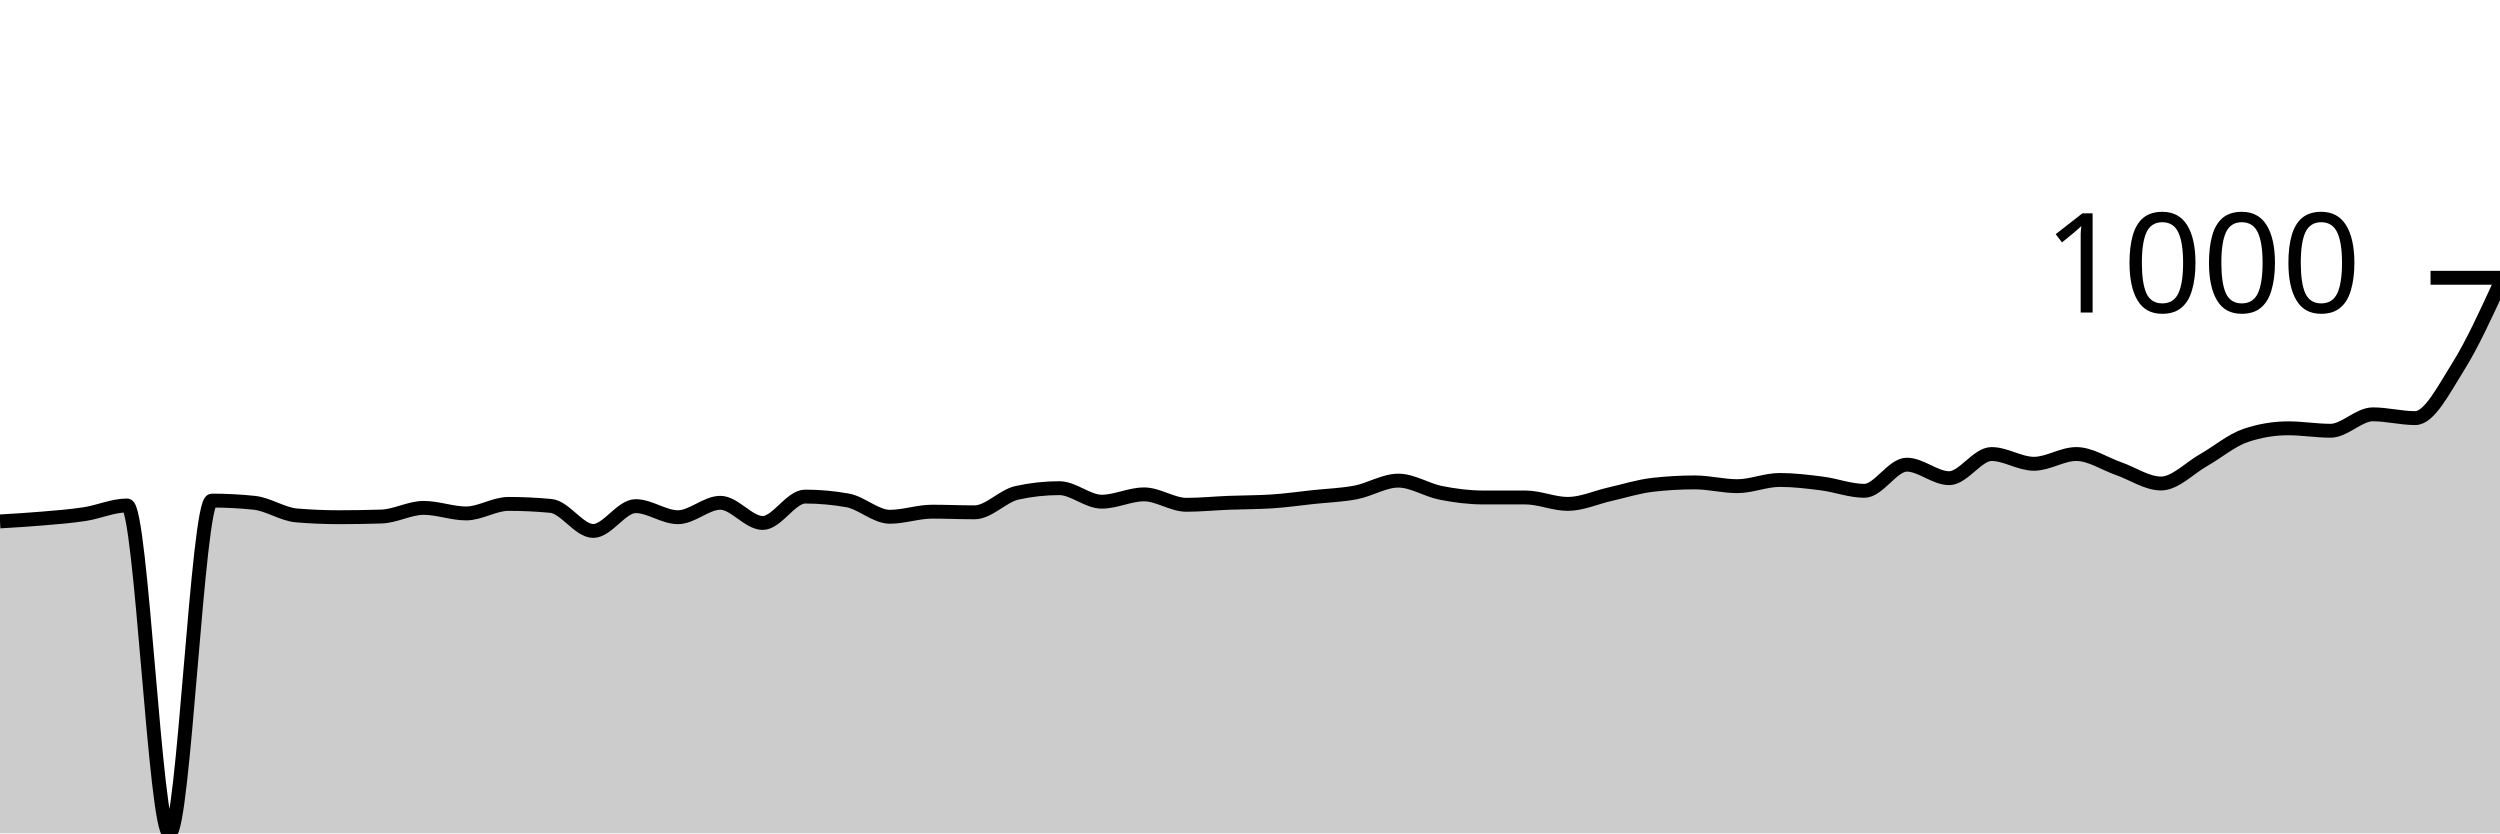
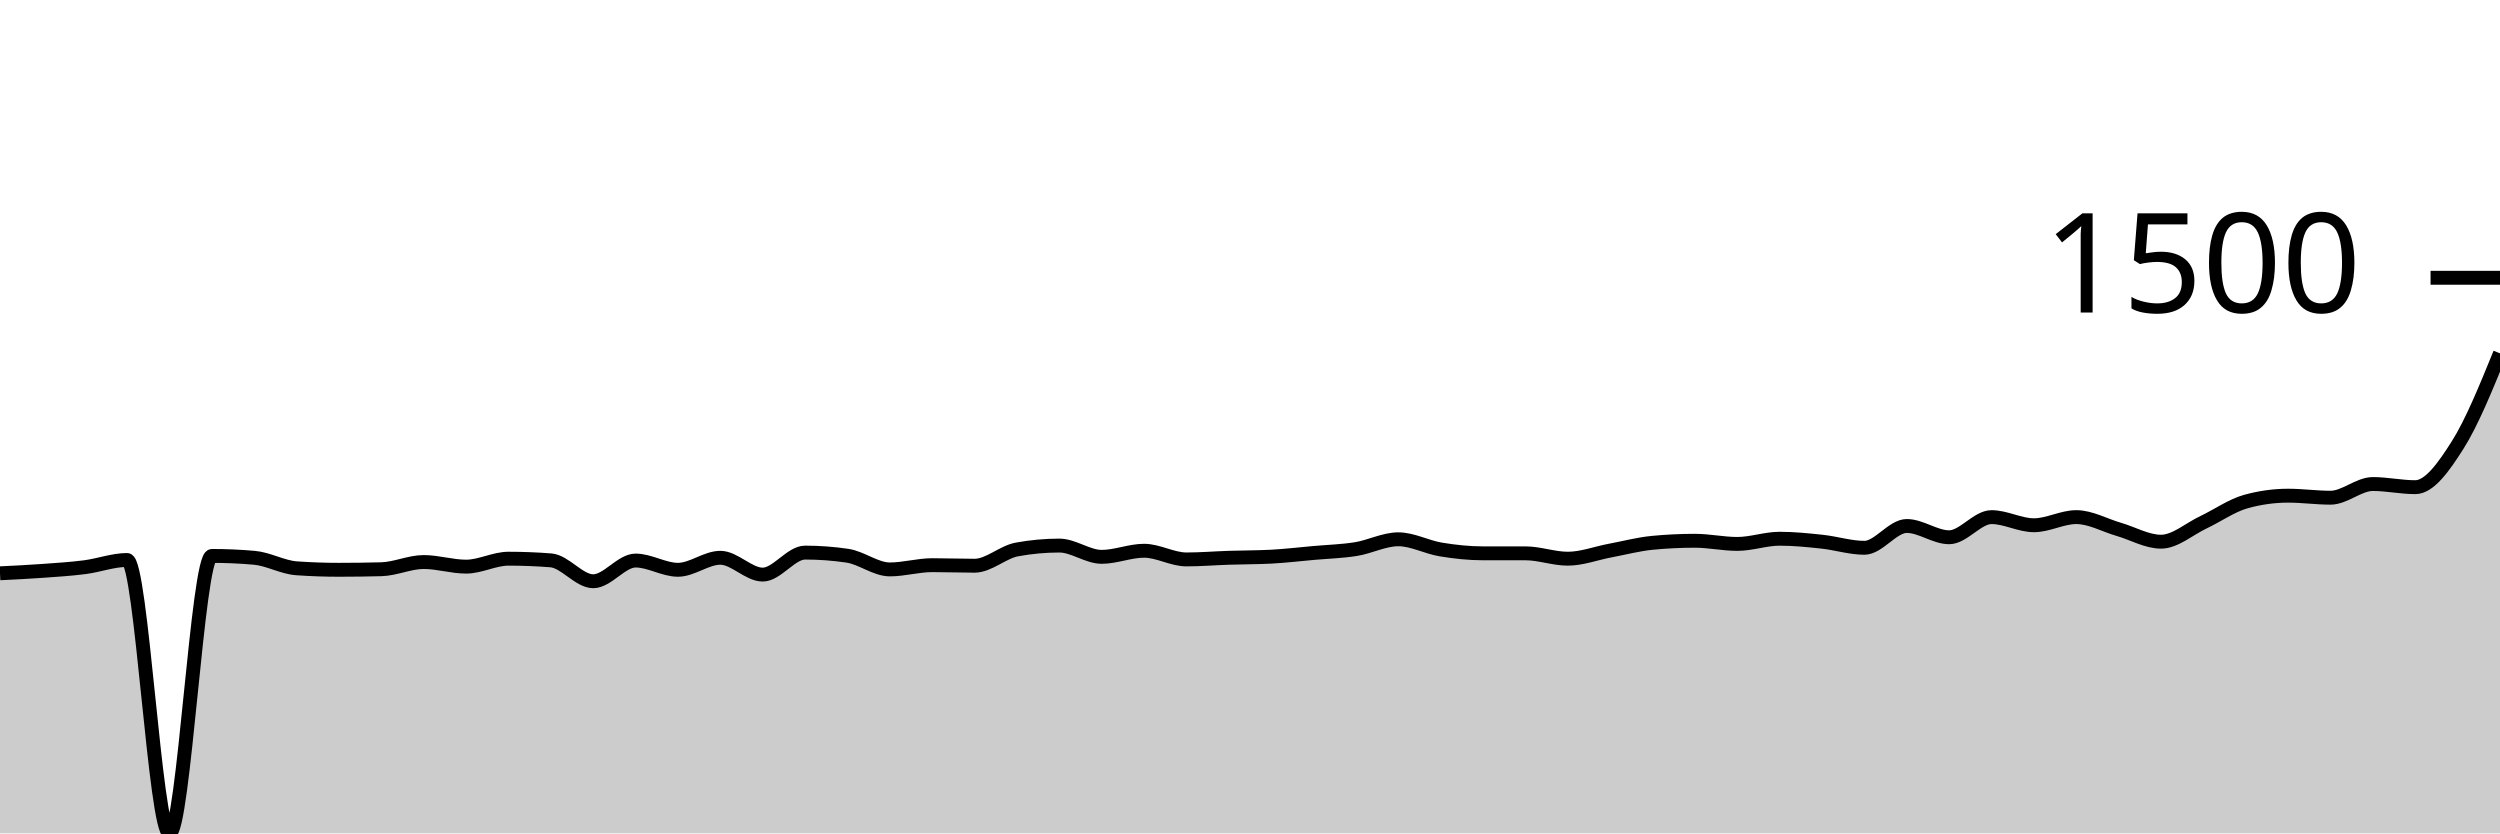
<svg xmlns="http://www.w3.org/2000/svg" viewBox="0 0 180 60">
  <g transform="translate(0,20)">
-     <path class="area" fill="rgba(0, 0, 0, 0.2)" d="M0,17.542C1.017,17.482,2.034,17.422,3.051,17.334C4.068,17.247,5.085,17.172,6.102,17.015C7.119,16.858,8.136,16.393,9.153,16.393C10.169,16.393,11.186,40,12.203,40C13.22,40,14.237,16.042,15.254,16.042C16.271,16.042,17.288,16.095,18.305,16.201C19.322,16.308,20.339,17.026,21.356,17.111C22.373,17.196,23.39,17.239,24.407,17.239C25.424,17.239,26.441,17.223,27.458,17.191C28.475,17.159,29.492,16.568,30.508,16.568C31.525,16.568,32.542,16.967,33.559,16.967C34.576,16.967,35.593,16.281,36.61,16.281C37.627,16.281,38.644,16.329,39.661,16.425C40.678,16.52,41.695,18.228,42.712,18.228C43.729,18.228,44.746,16.441,45.763,16.441C46.78,16.441,47.797,17.239,48.814,17.239C49.831,17.239,50.847,16.201,51.864,16.201C52.881,16.201,53.898,17.654,54.915,17.654C55.932,17.654,56.949,15.754,57.966,15.754C58.983,15.754,60,15.845,61.017,16.026C62.034,16.206,63.051,17.207,64.068,17.207C65.085,17.207,66.102,16.84,67.119,16.84C68.136,16.84,69.153,16.887,70.169,16.887C71.186,16.887,72.203,15.706,73.22,15.483C74.237,15.259,75.254,15.148,76.271,15.148C77.288,15.148,78.305,16.121,79.322,16.121C80.339,16.121,81.356,15.595,82.373,15.595C83.39,15.595,84.407,16.345,85.424,16.345C86.441,16.345,87.458,16.241,88.475,16.201C89.492,16.161,90.508,16.169,91.525,16.105C92.542,16.042,93.559,15.895,94.576,15.786C95.593,15.677,96.61,15.648,97.627,15.451C98.644,15.254,99.661,14.605,100.678,14.605C101.695,14.605,102.712,15.281,103.729,15.483C104.746,15.685,105.763,15.818,106.78,15.818C107.797,15.818,108.814,15.818,109.831,15.818C110.847,15.818,111.864,16.281,112.881,16.281C113.898,16.281,114.915,15.807,115.932,15.579C116.949,15.35,117.966,15.025,118.983,14.908C120,14.791,121.017,14.733,122.034,14.733C123.051,14.733,124.068,15.004,125.085,15.004C126.102,15.004,127.119,14.557,128.136,14.557C129.153,14.557,130.169,14.682,131.186,14.812C132.203,14.943,133.22,15.339,134.237,15.339C135.254,15.339,136.271,13.456,137.288,13.456C138.305,13.456,139.322,14.429,140.339,14.429C141.356,14.429,142.373,12.69,143.39,12.69C144.407,12.69,145.424,13.392,146.441,13.392C147.458,13.392,148.475,12.69,149.492,12.69C150.508,12.69,151.525,13.389,152.542,13.743C153.559,14.097,154.576,14.812,155.593,14.812C156.61,14.812,157.627,13.714,158.644,13.136C159.661,12.559,160.678,11.689,161.695,11.349C162.712,11.008,163.729,10.838,164.746,10.838C165.763,10.838,166.78,11.014,167.797,11.014C168.814,11.014,169.831,9.832,170.847,9.832C171.864,9.832,172.881,10.104,173.898,10.104C174.915,10.104,175.932,8.079,176.949,6.464C177.966,4.85,178.983,2.632,180,0.415L180,40C178.983,40,177.966,40,176.949,40C175.932,40,174.915,40,173.898,40C172.881,40,171.864,40,170.847,40C169.831,40,168.814,40,167.797,40C166.78,40,165.763,40,164.746,40C163.729,40,162.712,40,161.695,40C160.678,40,159.661,40,158.644,40C157.627,40,156.61,40,155.593,40C154.576,40,153.559,40,152.542,40C151.525,40,150.508,40,149.492,40C148.475,40,147.458,40,146.441,40C145.424,40,144.407,40,143.39,40C142.373,40,141.356,40,140.339,40C139.322,40,138.305,40,137.288,40C136.271,40,135.254,40,134.237,40C133.22,40,132.203,40,131.186,40C130.169,40,129.153,40,128.136,40C127.119,40,126.102,40,125.085,40C124.068,40,123.051,40,122.034,40C121.017,40,120,40,118.983,40C117.966,40,116.949,40,115.932,40C114.915,40,113.898,40,112.881,40C111.864,40,110.847,40,109.831,40C108.814,40,107.797,40,106.78,40C105.763,40,104.746,40,103.729,40C102.712,40,101.695,40,100.678,40C99.661,40,98.644,40,97.627,40C96.61,40,95.593,40,94.576,40C93.559,40,92.542,40,91.525,40C90.508,40,89.492,40,88.475,40C87.458,40,86.441,40,85.424,40C84.407,40,83.39,40,82.373,40C81.356,40,80.339,40,79.322,40C78.305,40,77.288,40,76.271,40C75.254,40,74.237,40,73.22,40C72.203,40,71.186,40,70.169,40C69.153,40,68.136,40,67.119,40C66.102,40,65.085,40,64.068,40C63.051,40,62.034,40,61.017,40C60,40,58.983,40,57.966,40C56.949,40,55.932,40,54.915,40C53.898,40,52.881,40,51.864,40C50.847,40,49.831,40,48.814,40C47.797,40,46.78,40,45.763,40C44.746,40,43.729,40,42.712,40C41.695,40,40.678,40,39.661,40C38.644,40,37.627,40,36.61,40C35.593,40,34.576,40,33.559,40C32.542,40,31.525,40,30.508,40C29.492,40,28.475,40,27.458,40C26.441,40,25.424,40,24.407,40C23.39,40,22.373,40,21.356,40C20.339,40,19.322,40,18.305,40C17.288,40,16.271,40,15.254,40C14.237,40,13.22,40,12.203,40C11.186,40,10.169,40,9.153,40C8.136,40,7.119,40,6.102,40C5.085,40,4.068,40,3.051,40C2.034,40,1.017,40,0,40Z" />
-     <path class="line" stroke="black" fill="none" d="M0,17.542C1.017,17.482,2.034,17.422,3.051,17.334C4.068,17.247,5.085,17.172,6.102,17.015C7.119,16.858,8.136,16.393,9.153,16.393C10.169,16.393,11.186,40,12.203,40C13.22,40,14.237,16.042,15.254,16.042C16.271,16.042,17.288,16.095,18.305,16.201C19.322,16.308,20.339,17.026,21.356,17.111C22.373,17.196,23.39,17.239,24.407,17.239C25.424,17.239,26.441,17.223,27.458,17.191C28.475,17.159,29.492,16.568,30.508,16.568C31.525,16.568,32.542,16.967,33.559,16.967C34.576,16.967,35.593,16.281,36.61,16.281C37.627,16.281,38.644,16.329,39.661,16.425C40.678,16.52,41.695,18.228,42.712,18.228C43.729,18.228,44.746,16.441,45.763,16.441C46.78,16.441,47.797,17.239,48.814,17.239C49.831,17.239,50.847,16.201,51.864,16.201C52.881,16.201,53.898,17.654,54.915,17.654C55.932,17.654,56.949,15.754,57.966,15.754C58.983,15.754,60,15.845,61.017,16.026C62.034,16.206,63.051,17.207,64.068,17.207C65.085,17.207,66.102,16.84,67.119,16.84C68.136,16.84,69.153,16.887,70.169,16.887C71.186,16.887,72.203,15.706,73.22,15.483C74.237,15.259,75.254,15.148,76.271,15.148C77.288,15.148,78.305,16.121,79.322,16.121C80.339,16.121,81.356,15.595,82.373,15.595C83.39,15.595,84.407,16.345,85.424,16.345C86.441,16.345,87.458,16.241,88.475,16.201C89.492,16.161,90.508,16.169,91.525,16.105C92.542,16.042,93.559,15.895,94.576,15.786C95.593,15.677,96.61,15.648,97.627,15.451C98.644,15.254,99.661,14.605,100.678,14.605C101.695,14.605,102.712,15.281,103.729,15.483C104.746,15.685,105.763,15.818,106.78,15.818C107.797,15.818,108.814,15.818,109.831,15.818C110.847,15.818,111.864,16.281,112.881,16.281C113.898,16.281,114.915,15.807,115.932,15.579C116.949,15.35,117.966,15.025,118.983,14.908C120,14.791,121.017,14.733,122.034,14.733C123.051,14.733,124.068,15.004,125.085,15.004C126.102,15.004,127.119,14.557,128.136,14.557C129.153,14.557,130.169,14.682,131.186,14.812C132.203,14.943,133.22,15.339,134.237,15.339C135.254,15.339,136.271,13.456,137.288,13.456C138.305,13.456,139.322,14.429,140.339,14.429C141.356,14.429,142.373,12.69,143.39,12.69C144.407,12.69,145.424,13.392,146.441,13.392C147.458,13.392,148.475,12.69,149.492,12.69C150.508,12.69,151.525,13.389,152.542,13.743C153.559,14.097,154.576,14.812,155.593,14.812C156.61,14.812,157.627,13.714,158.644,13.136C159.661,12.559,160.678,11.689,161.695,11.349C162.712,11.008,163.729,10.838,164.746,10.838C165.763,10.838,166.78,11.014,167.797,11.014C168.814,11.014,169.831,9.832,170.847,9.832C171.864,9.832,172.881,10.104,173.898,10.104C174.915,10.104,175.932,8.079,176.949,6.464C177.966,4.85,178.983,2.632,180,0.415" />
+     <path class="area" fill="rgba(0, 0, 0, 0.2)" d="M0,21.277C1.017,21.228,2.034,21.178,3.051,21.104C4.068,21.031,5.085,20.969,6.102,20.838C7.119,20.707,8.136,20.319,9.153,20.319C10.169,20.319,11.186,40,12.203,40C13.22,40,14.237,20.027,15.254,20.027C16.271,20.027,17.288,20.071,18.305,20.16C19.322,20.248,20.339,20.847,21.356,20.918C22.373,20.989,23.39,21.025,24.407,21.025C25.424,21.025,26.441,21.011,27.458,20.985C28.475,20.958,29.492,20.466,30.508,20.466C31.525,20.466,32.542,20.798,33.559,20.798C34.576,20.798,35.593,20.226,36.61,20.226C37.627,20.226,38.644,20.266,39.661,20.346C40.678,20.426,41.695,21.85,42.712,21.85C43.729,21.85,44.746,20.359,45.763,20.359C46.78,20.359,47.797,21.025,48.814,21.025C49.831,21.025,50.847,20.16,51.864,20.16C52.881,20.16,53.898,21.371,54.915,21.371C55.932,21.371,56.949,19.787,57.966,19.787C58.983,19.787,60,19.862,61.017,20.013C62.034,20.164,63.051,20.998,64.068,20.998C65.085,20.998,66.102,20.692,67.119,20.692C68.136,20.692,69.153,20.732,70.169,20.732C71.186,20.732,72.203,19.747,73.22,19.561C74.237,19.375,75.254,19.281,76.271,19.281C77.288,19.281,78.305,20.093,79.322,20.093C80.339,20.093,81.356,19.654,82.373,19.654C83.39,19.654,84.407,20.279,85.424,20.279C86.441,20.279,87.458,20.193,88.475,20.16C89.492,20.126,90.508,20.133,91.525,20.08C92.542,20.027,93.559,19.905,94.576,19.814C95.593,19.723,96.61,19.698,97.627,19.534C98.644,19.37,99.661,18.829,100.678,18.829C101.695,18.829,102.712,19.392,103.729,19.561C104.746,19.729,105.763,19.84,106.78,19.84C107.797,19.84,108.814,19.84,109.831,19.84C110.847,19.84,111.864,20.226,112.881,20.226C113.898,20.226,114.915,19.831,115.932,19.641C116.949,19.45,117.966,19.179,118.983,19.082C120,18.984,121.017,18.935,122.034,18.935C123.051,18.935,124.068,19.162,125.085,19.162C126.102,19.162,127.119,18.789,128.136,18.789C129.153,18.789,130.169,18.893,131.186,19.002C132.203,19.111,133.22,19.441,134.237,19.441C135.254,19.441,136.271,17.871,137.288,17.871C138.305,17.871,139.322,18.683,140.339,18.683C141.356,18.683,142.373,17.232,143.39,17.232C144.407,17.232,145.424,17.818,146.441,17.818C147.458,17.818,148.475,17.232,149.492,17.232C150.508,17.232,151.525,17.815,152.542,18.11C153.559,18.405,154.576,19.002,155.593,19.002C156.61,19.002,157.627,18.086,158.644,17.605C159.661,17.124,160.678,16.398,161.695,16.114C162.712,15.831,163.729,15.689,164.746,15.689C165.763,15.689,166.78,15.835,167.797,15.835C168.814,15.835,169.831,14.85,170.847,14.85C171.864,14.85,172.881,15.077,173.898,15.077C174.915,15.077,175.932,13.648,176.949,12.043C177.966,10.437,178.983,7.94,180,5.442L180,40C178.983,40,177.966,40,176.949,40C175.932,40,174.915,40,173.898,40C172.881,40,171.864,40,170.847,40C169.831,40,168.814,40,167.797,40C166.78,40,165.763,40,164.746,40C163.729,40,162.712,40,161.695,40C160.678,40,159.661,40,158.644,40C157.627,40,156.61,40,155.593,40C154.576,40,153.559,40,152.542,40C151.525,40,150.508,40,149.492,40C148.475,40,147.458,40,146.441,40C145.424,40,144.407,40,143.39,40C142.373,40,141.356,40,140.339,40C139.322,40,138.305,40,137.288,40C136.271,40,135.254,40,134.237,40C133.22,40,132.203,40,131.186,40C130.169,40,129.153,40,128.136,40C127.119,40,126.102,40,125.085,40C124.068,40,123.051,40,122.034,40C121.017,40,120,40,118.983,40C117.966,40,116.949,40,115.932,40C114.915,40,113.898,40,112.881,40C111.864,40,110.847,40,109.831,40C108.814,40,107.797,40,106.78,40C105.763,40,104.746,40,103.729,40C102.712,40,101.695,40,100.678,40C99.661,40,98.644,40,97.627,40C96.61,40,95.593,40,94.576,40C93.559,40,92.542,40,91.525,40C90.508,40,89.492,40,88.475,40C87.458,40,86.441,40,85.424,40C84.407,40,83.39,40,82.373,40C81.356,40,80.339,40,79.322,40C78.305,40,77.288,40,76.271,40C75.254,40,74.237,40,73.22,40C72.203,40,71.186,40,70.169,40C69.153,40,68.136,40,67.119,40C66.102,40,65.085,40,64.068,40C63.051,40,62.034,40,61.017,40C60,40,58.983,40,57.966,40C56.949,40,55.932,40,54.915,40C53.898,40,52.881,40,51.864,40C50.847,40,49.831,40,48.814,40C47.797,40,46.78,40,45.763,40C44.746,40,43.729,40,42.712,40C41.695,40,40.678,40,39.661,40C38.644,40,37.627,40,36.61,40C35.593,40,34.576,40,33.559,40C32.542,40,31.525,40,30.508,40C29.492,40,28.475,40,27.458,40C26.441,40,25.424,40,24.407,40C23.39,40,22.373,40,21.356,40C20.339,40,19.322,40,18.305,40C17.288,40,16.271,40,15.254,40C14.237,40,13.22,40,12.203,40C11.186,40,10.169,40,9.153,40C8.136,40,7.119,40,6.102,40C5.085,40,4.068,40,3.051,40C2.034,40,1.017,40,0,40Z" />
+     <path class="line" stroke="black" fill="none" d="M0,21.277C1.017,21.228,2.034,21.178,3.051,21.104C4.068,21.031,5.085,20.969,6.102,20.838C7.119,20.707,8.136,20.319,9.153,20.319C10.169,20.319,11.186,40,12.203,40C13.22,40,14.237,20.027,15.254,20.027C16.271,20.027,17.288,20.071,18.305,20.16C19.322,20.248,20.339,20.847,21.356,20.918C22.373,20.989,23.39,21.025,24.407,21.025C25.424,21.025,26.441,21.011,27.458,20.985C28.475,20.958,29.492,20.466,30.508,20.466C31.525,20.466,32.542,20.798,33.559,20.798C34.576,20.798,35.593,20.226,36.61,20.226C37.627,20.226,38.644,20.266,39.661,20.346C40.678,20.426,41.695,21.85,42.712,21.85C43.729,21.85,44.746,20.359,45.763,20.359C46.78,20.359,47.797,21.025,48.814,21.025C49.831,21.025,50.847,20.16,51.864,20.16C52.881,20.16,53.898,21.371,54.915,21.371C55.932,21.371,56.949,19.787,57.966,19.787C58.983,19.787,60,19.862,61.017,20.013C62.034,20.164,63.051,20.998,64.068,20.998C65.085,20.998,66.102,20.692,67.119,20.692C68.136,20.692,69.153,20.732,70.169,20.732C71.186,20.732,72.203,19.747,73.22,19.561C74.237,19.375,75.254,19.281,76.271,19.281C77.288,19.281,78.305,20.093,79.322,20.093C80.339,20.093,81.356,19.654,82.373,19.654C83.39,19.654,84.407,20.279,85.424,20.279C86.441,20.279,87.458,20.193,88.475,20.16C89.492,20.126,90.508,20.133,91.525,20.08C92.542,20.027,93.559,19.905,94.576,19.814C95.593,19.723,96.61,19.698,97.627,19.534C98.644,19.37,99.661,18.829,100.678,18.829C101.695,18.829,102.712,19.392,103.729,19.561C104.746,19.729,105.763,19.84,106.78,19.84C107.797,19.84,108.814,19.84,109.831,19.84C110.847,19.84,111.864,20.226,112.881,20.226C113.898,20.226,114.915,19.831,115.932,19.641C116.949,19.45,117.966,19.179,118.983,19.082C120,18.984,121.017,18.935,122.034,18.935C123.051,18.935,124.068,19.162,125.085,19.162C126.102,19.162,127.119,18.789,128.136,18.789C129.153,18.789,130.169,18.893,131.186,19.002C132.203,19.111,133.22,19.441,134.237,19.441C135.254,19.441,136.271,17.871,137.288,17.871C138.305,17.871,139.322,18.683,140.339,18.683C141.356,18.683,142.373,17.232,143.39,17.232C144.407,17.232,145.424,17.818,146.441,17.818C147.458,17.818,148.475,17.232,149.492,17.232C150.508,17.232,151.525,17.815,152.542,18.11C153.559,18.405,154.576,19.002,155.593,19.002C156.61,19.002,157.627,18.086,158.644,17.605C159.661,17.124,160.678,16.398,161.695,16.114C162.712,15.831,163.729,15.689,164.746,15.689C165.763,15.689,166.78,15.835,167.797,15.835C168.814,15.835,169.831,14.85,170.847,14.85C171.864,14.85,172.881,15.077,173.898,15.077C174.915,15.077,175.932,13.648,176.949,12.043C177.966,10.437,178.983,7.94,180,5.442" />
    <path class="axis-ceiling" stroke-width="1" stroke="black" fill="none" d="M175,0L180,0" />
-     <text class="axis-ceiling-label" font-family="sans-serif" text-anchor="end" font-size="10px" x="170" y="2.5">1000</text>
+     <text class="axis-ceiling-label" font-family="sans-serif" text-anchor="end" font-size="10px" x="170" y="2.5">1500</text>
  </g>
</svg>
